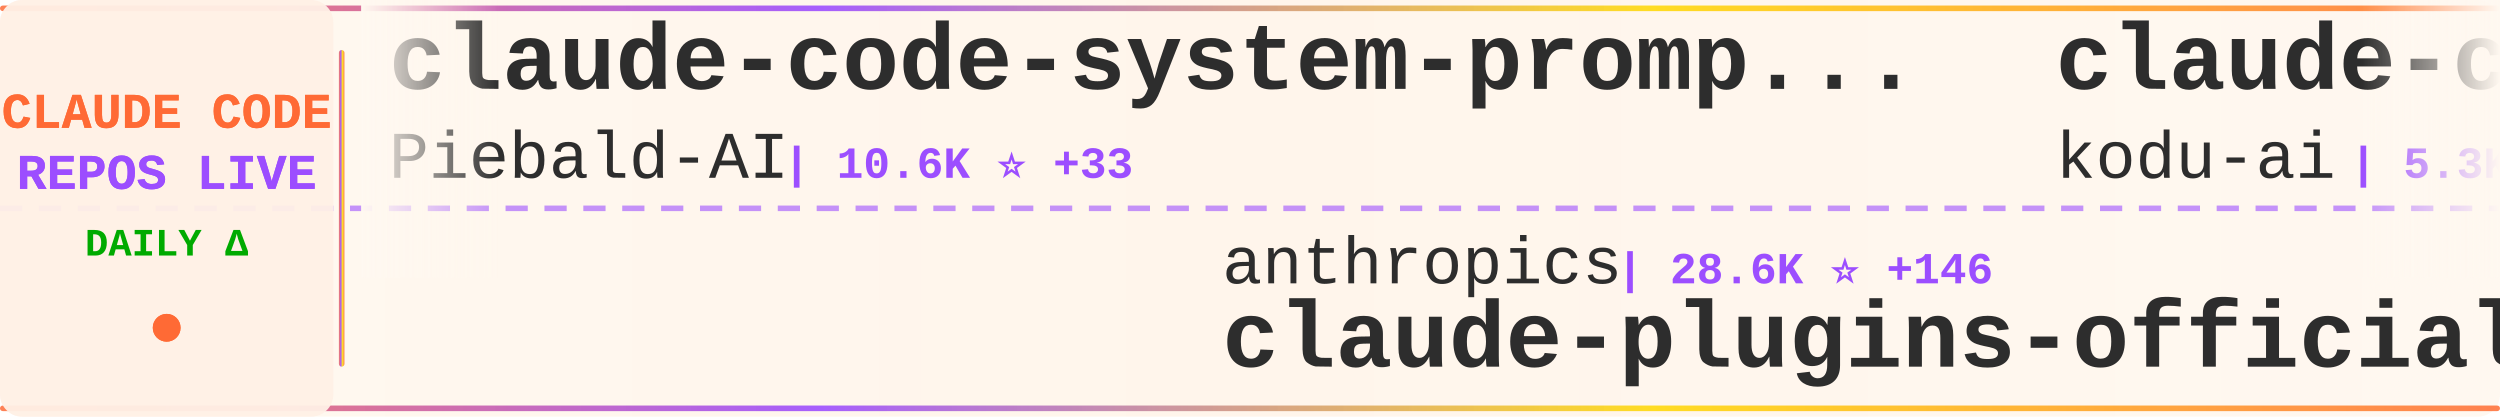
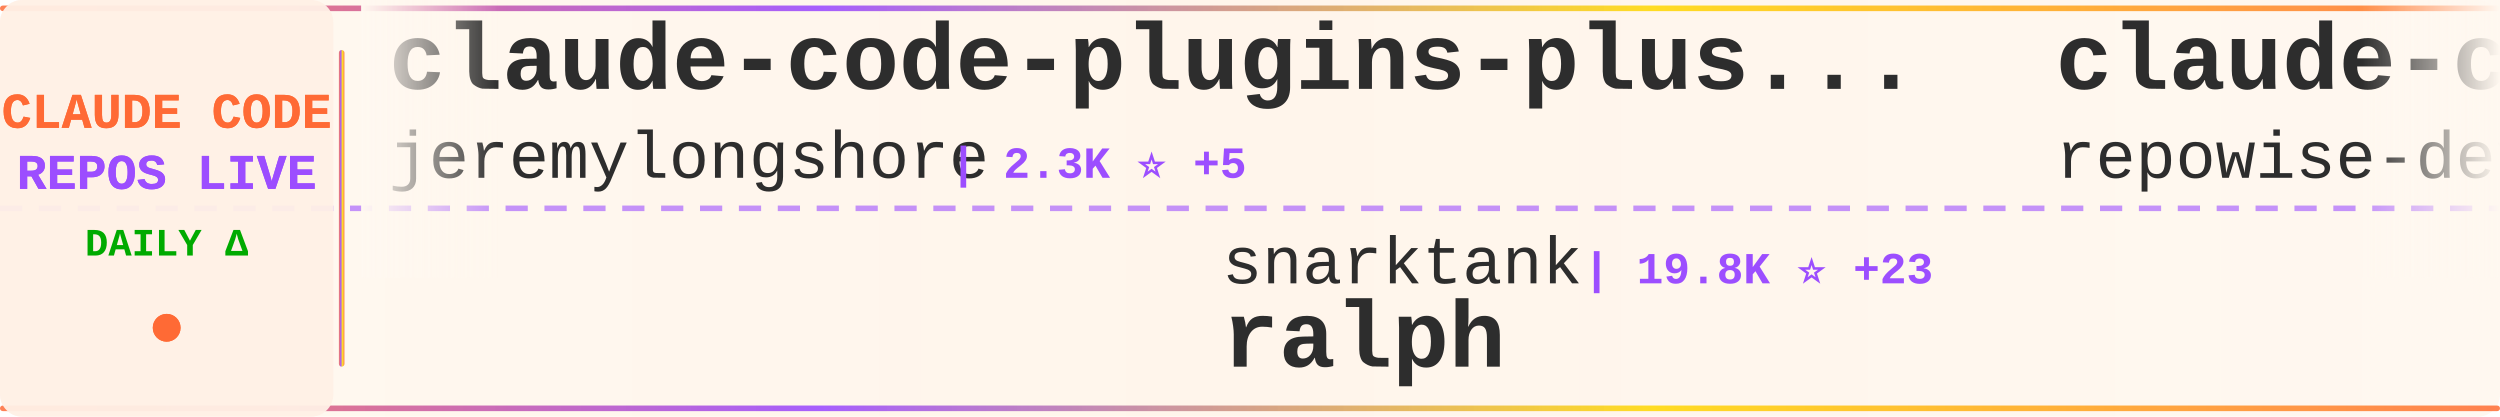
<svg xmlns="http://www.w3.org/2000/svg" width="900" height="150">
  <defs>
    <linearGradient id="tickerBg" x1="0%" y1="0%" x2="100%" y2="0%">
      <stop offset="0%" style="stop-color:#fff8f0;stop-opacity:0.98" />
      <stop offset="50%" style="stop-color:#fff5eb;stop-opacity:1" />
      <stop offset="100%" style="stop-color:#fff8f0;stop-opacity:0.98" />
    </linearGradient>
    <linearGradient id="borderGrad" x1="0%" y1="0%" x2="100%" y2="0%">
      <stop offset="0%" style="stop-color:#FF6B35;stop-opacity:0.85">
        <animate attributeName="stop-opacity" values="0.85;1;0.85" dur="2s" repeatCount="indefinite" />
      </stop>
      <stop offset="33%" style="stop-color:#9C4EFF;stop-opacity:0.9">
        <animate attributeName="stop-opacity" values="0.9;1;0.9" dur="2.2s" repeatCount="indefinite" />
      </stop>
      <stop offset="66%" style="stop-color:#FFD700;stop-opacity:0.85">
        <animate attributeName="stop-opacity" values="0.85;1;0.85" dur="1.8s" repeatCount="indefinite" />
      </stop>
      <stop offset="100%" style="stop-color:#FF6B35;stop-opacity:0.85">
        <animate attributeName="stop-opacity" values="0.85;1;0.85" dur="2s" repeatCount="indefinite" />
      </stop>
    </linearGradient>
    <filter id="textGlow">
      <feGaussianBlur stdDeviation="0.15" result="coloredBlur" />
      <feMerge>
        <feMergeNode in="coloredBlur" />
        <feMergeNode in="SourceGraphic" />
      </feMerge>
    </filter>
    <filter id="metricGlow">
      <feGaussianBlur stdDeviation="0.2" result="coloredBlur" />
      <feMerge>
        <feMergeNode in="coloredBlur" />
        <feMergeNode in="SourceGraphic" />
      </feMerge>
    </filter>
    <linearGradient id="leftFade" x1="0%" y1="0%" x2="100%" y2="0%">
      <stop offset="0%" style="stop-color:#fff8f0;stop-opacity:1" />
      <stop offset="100%" style="stop-color:#fff8f0;stop-opacity:0" />
    </linearGradient>
    <linearGradient id="rightFade" x1="0%" y1="0%" x2="100%" y2="0%">
      <stop offset="0%" style="stop-color:#fff8f0;stop-opacity:0" />
      <stop offset="100%" style="stop-color:#fff8f0;stop-opacity:1" />
    </linearGradient>
  </defs>
  <rect width="900" height="150" fill="url(#tickerBg)" rx="8" />
  <rect x="0" y="2" width="900" height="2" fill="url(#borderGrad)" rx="1" />
  <rect x="0" y="146" width="900" height="2" fill="url(#borderGrad)" rx="1" />
  <line x1="0" y1="75" x2="900" y2="75" stroke="#9C4EFF" stroke-width="2" stroke-dasharray="8 6" opacity="0.6" />
  <rect x="0" y="0" width="120" height="150" fill="#fff0e6" opacity="0.95" rx="8" />
  <text x="60" y="46" font-family="'Courier New', monospace" font-size="18" font-weight="bold" fill="#FF6B35" text-anchor="middle" filter="url(#textGlow)">
    CLAUDE CODE
  </text>
  <text x="60" y="68" font-family="'Courier New', monospace" font-size="18" font-weight="bold" fill="#9C4EFF" text-anchor="middle" filter="url(#textGlow)">
    REPOS LIVE
  </text>
  <text x="60" y="92" font-family="'Courier New', monospace" font-size="14" font-weight="bold" fill="#00aa00" text-anchor="middle">
    DAILY Δ
  </text>
  <circle cx="60" cy="118" r="5" fill="#FF6B35" filter="url(#metricGlow)">
    <animate attributeName="r" values="4;6;4" dur="1.5s" repeatCount="indefinite" />
    <animate attributeName="opacity" values="0.6;1;0.6" dur="1.5s" repeatCount="indefinite" />
  </circle>
  <rect x="122" y="18" width="2" height="114" fill="url(#borderGrad)" rx="1" />
  <clipPath id="tickerClip">
    <rect x="130" y="0" width="770" height="150" />
  </clipPath>
  <g clip-path="url(#tickerClip)">
    <g id="tickerItems">
      <animateTransform attributeName="transform" attributeType="XML" type="translate" from="0 0" to="-3000 0" dur="54s" repeatCount="indefinite" />
      <g transform="translate(0, 0)">
-         <text x="140" y="32" font-family="'Courier New', monospace" font-size="34" font-weight="bold" fill="#2d2d2d">claude-code-system-promp...</text>
-         <text x="140" y="64" font-family="'Courier New', monospace" font-size="24" font-weight="normal" fill="#2d2d2d" opacity="1.0">Piebald-AI</text>
-         <text x="282" y="64" font-family="'Courier New', monospace" font-size="16" font-weight="bold" fill="#9C4EFF"> | 10.6K ⭐ +33</text>
+         <text x="140" y="32" font-family="'Courier New', monospace" font-size="34" font-weight="bold" fill="#2d2d2d">claude-code-plugins-plus...</text>
+         <text x="140" y="64" font-family="'Courier New', monospace" font-size="24" font-weight="normal" fill="#2d2d2d" opacity="1.0">jeremylongshore</text>
+         <text x="342" y="64" font-family="'Courier New', monospace" font-size="16" font-weight="bold" fill="#9C4EFF"> | 2.3K ⭐ +5</text>
      </g>
      <g transform="translate(300, 0)">
-         <text x="140" y="102" font-family="'Courier New', monospace" font-size="24" font-weight="normal" fill="#2d2d2d" opacity="1.0">anthropics</text>
-         <text x="282" y="102" font-family="'Courier New', monospace" font-size="16" font-weight="bold" fill="#9C4EFF"> | 28.6K ⭐ +146</text>
-         <text x="140" y="132" font-family="'Courier New', monospace" font-size="34" font-weight="bold" fill="#2d2d2d">claude-plugins-official</text>
+         <text x="140" y="102" font-family="'Courier New', monospace" font-size="24" font-weight="normal" fill="#2d2d2d" opacity="1.0">snarktank</text>
+         <text x="270" y="102" font-family="'Courier New', monospace" font-size="16" font-weight="bold" fill="#9C4EFF"> | 19.8K ⭐ +23</text>
+         <text x="140" y="132" font-family="'Courier New', monospace" font-size="34" font-weight="bold" fill="#2d2d2d">ralph</text>
      </g>
      <g transform="translate(600, 0)">
-         <text x="140" y="32" font-family="'Courier New', monospace" font-size="34" font-weight="bold" fill="#2d2d2d">claude-coder</text>
-         <text x="140" y="64" font-family="'Courier New', monospace" font-size="24" font-weight="normal" fill="#2d2d2d" opacity="1.0">kodu-ai</text>
-         <text x="246" y="64" font-family="'Courier New', monospace" font-size="16" font-weight="bold" fill="#9C4EFF"> | 5.3K ⭐</text>
+         <text x="140" y="32" font-family="'Courier New', monospace" font-size="34" font-weight="bold" fill="#2d2d2d">claude-code-prompts</text>
+         <text x="140" y="64" font-family="'Courier New', monospace" font-size="24" font-weight="normal" fill="#2d2d2d" opacity="1.0">repowise-dev</text>
+         <text x="306" y="64" font-family="'Courier New', monospace" font-size="16" font-weight="bold" fill="#9C4EFF"> | 1.1K ⭐ +2</text>
      </g>
      <g transform="translate(900, 0)">
-         <text x="140" y="102" font-family="'Courier New', monospace" font-size="24" font-weight="normal" fill="#2d2d2d" opacity="1.0">ghuntley</text>
-         <text x="258" y="102" font-family="'Courier New', monospace" font-size="16" font-weight="bold" fill="#9C4EFF"> | 980 ⭐</text>
-         <text x="140" y="132" font-family="'Courier New', monospace" font-size="34" font-weight="bold" fill="#2d2d2d">claude-code-source-code-...</text>
+         <text x="140" y="102" font-family="'Courier New', monospace" font-size="24" font-weight="normal" fill="#2d2d2d" opacity="1.0">kodu-ai</text>
+         <text x="246" y="102" font-family="'Courier New', monospace" font-size="16" font-weight="bold" fill="#9C4EFF"> | 5.3K ⭐</text>
+         <text x="140" y="132" font-family="'Courier New', monospace" font-size="34" font-weight="bold" fill="#2d2d2d">claude-coder</text>
      </g>
      <g transform="translate(1200, 0)">
-         <text x="140" y="32" font-family="'Courier New', monospace" font-size="34" font-weight="bold" fill="#2d2d2d">claude-code-pm-course</text>
-         <text x="140" y="64" font-family="'Courier New', monospace" font-size="24" font-weight="normal" fill="#2d2d2d" opacity="1.0">carlvellotti</text>
-         <text x="306" y="64" font-family="'Courier New', monospace" font-size="16" font-weight="bold" fill="#9C4EFF"> | 2.1K ⭐ +1</text>
+         <text x="140" y="32" font-family="'Courier New', monospace" font-size="34" font-weight="bold" fill="#2d2d2d">claude-code-base-action</text>
+         <text x="140" y="64" font-family="'Courier New', monospace" font-size="24" font-weight="normal" fill="#2d2d2d" opacity="1.0">anthropics</text>
+         <text x="282" y="64" font-family="'Courier New', monospace" font-size="16" font-weight="bold" fill="#9C4EFF"> | 850 ⭐</text>
      </g>
      <g transform="translate(1500, 0)">
-         <text x="140" y="102" font-family="'Courier New', monospace" font-size="24" font-weight="normal" fill="#2d2d2d" opacity="1.0">Cranot</text>
-         <text x="234" y="102" font-family="'Courier New', monospace" font-size="16" font-weight="bold" fill="#9C4EFF"> | 2.8K ⭐</text>
-         <text x="140" y="132" font-family="'Courier New', monospace" font-size="34" font-weight="bold" fill="#2d2d2d">claude-code-guide</text>
+         <text x="140" y="102" font-family="'Courier New', monospace" font-size="24" font-weight="normal" fill="#2d2d2d" opacity="1.0">huangjia2019</text>
+         <text x="306" y="102" font-family="'Courier New', monospace" font-size="16" font-weight="bold" fill="#9C4EFF"> | 739 ⭐ +5</text>
+         <text x="140" y="132" font-family="'Courier New', monospace" font-size="34" font-weight="bold" fill="#2d2d2d">claude-code-engineering</text>
      </g>
      <g transform="translate(1800, 0)">
-         <text x="140" y="32" font-family="'Courier New', monospace" font-size="34" font-weight="bold" fill="#2d2d2d">claude-code-book</text>
-         <text x="140" y="64" font-family="'Courier New', monospace" font-size="24" font-weight="normal" fill="#2d2d2d" opacity="1.0">lintsinghua</text>
-         <text x="294" y="64" font-family="'Courier New', monospace" font-size="16" font-weight="bold" fill="#9C4EFF"> | 3.5K ⭐ +11</text>
+         <text x="140" y="32" font-family="'Courier New', monospace" font-size="34" font-weight="bold" fill="#2d2d2d">CLIProxyAPI</text>
+         <text x="140" y="64" font-family="'Courier New', monospace" font-size="24" font-weight="normal" fill="#2d2d2d" opacity="1.0">router-for-me</text>
+         <text x="318" y="64" font-family="'Courier New', monospace" font-size="16" font-weight="bold" fill="#9C4EFF"> | 35.5K ⭐ +112</text>
      </g>
      <g transform="translate(2100, 0)">
-         <text x="140" y="102" font-family="'Courier New', monospace" font-size="24" font-weight="normal" fill="#2d2d2d" opacity="1.0">Pimzino</text>
-         <text x="246" y="102" font-family="'Courier New', monospace" font-size="16" font-weight="bold" fill="#9C4EFF"> | 3.8K ⭐ +2</text>
-         <text x="140" y="132" font-family="'Courier New', monospace" font-size="34" font-weight="bold" fill="#2d2d2d">claude-code-spec-workflo...</text>
+         <text x="140" y="102" font-family="'Courier New', monospace" font-size="24" font-weight="normal" fill="#2d2d2d" opacity="1.0">RichardAtCT</text>
+         <text x="294" y="102" font-family="'Courier New', monospace" font-size="16" font-weight="bold" fill="#9C4EFF"> | 2.6K ⭐ +3</text>
+         <text x="140" y="132" font-family="'Courier New', monospace" font-size="34" font-weight="bold" fill="#2d2d2d">claude-code-telegram</text>
      </g>
      <g transform="translate(2400, 0)">
-         <text x="140" y="32" font-family="'Courier New', monospace" font-size="34" font-weight="bold" fill="#2d2d2d">Claude-code</text>
-         <text x="140" y="64" font-family="'Courier New', monospace" font-size="24" font-weight="normal" fill="#2d2d2d" opacity="1.0">fazxes</text>
-         <text x="234" y="64" font-family="'Courier New', monospace" font-size="16" font-weight="bold" fill="#9C4EFF"> | 218 ⭐</text>
+         <text x="140" y="32" font-family="'Courier New', monospace" font-size="34" font-weight="bold" fill="#2d2d2d">claude-code-source</text>
+         <text x="140" y="64" font-family="'Courier New', monospace" font-size="24" font-weight="normal" fill="#2d2d2d" opacity="1.0">JrCx7scC</text>
+         <text x="258" y="64" font-family="'Courier New', monospace" font-size="16" font-weight="bold" fill="#9C4EFF"> | 368 ⭐</text>
      </g>
      <g transform="translate(2700, 0)">
-         <text x="140" y="102" font-family="'Courier New', monospace" font-size="24" font-weight="normal" fill="#2d2d2d" opacity="1.0">musistudio</text>
-         <text x="282" y="102" font-family="'Courier New', monospace" font-size="16" font-weight="bold" fill="#9C4EFF"> | 34.5K ⭐ +40</text>
-         <text x="140" y="132" font-family="'Courier New', monospace" font-size="34" font-weight="bold" fill="#2d2d2d">claude-code-router</text>
+         <text x="140" y="102" font-family="'Courier New', monospace" font-size="24" font-weight="normal" fill="#2d2d2d" opacity="1.0">alejandrobalderas</text>
+         <text x="366" y="102" font-family="'Courier New', monospace" font-size="16" font-weight="bold" fill="#9C4EFF"> | 2.2K ⭐ +2</text>
+         <text x="140" y="132" font-family="'Courier New', monospace" font-size="34" font-weight="bold" fill="#2d2d2d">claude-code-from-source</text>
      </g>
      <g transform="translate(3000, 0)">
-         <text x="140" y="32" font-family="'Courier New', monospace" font-size="34" font-weight="bold" fill="#2d2d2d">claude-code-system-promp...</text>
-         <text x="140" y="64" font-family="'Courier New', monospace" font-size="24" font-weight="normal" fill="#2d2d2d" opacity="1.0">Piebald-AI</text>
-         <text x="282" y="64" font-family="'Courier New', monospace" font-size="16" font-weight="bold" fill="#9C4EFF"> | 10.6K ⭐ +33</text>
+         <text x="140" y="32" font-family="'Courier New', monospace" font-size="34" font-weight="bold" fill="#2d2d2d">claude-code-plugins-plus...</text>
+         <text x="140" y="64" font-family="'Courier New', monospace" font-size="24" font-weight="normal" fill="#2d2d2d" opacity="1.0">jeremylongshore</text>
+         <text x="342" y="64" font-family="'Courier New', monospace" font-size="16" font-weight="bold" fill="#9C4EFF"> | 2.3K ⭐ +5</text>
      </g>
      <g transform="translate(3300, 0)">
-         <text x="140" y="102" font-family="'Courier New', monospace" font-size="24" font-weight="normal" fill="#2d2d2d" opacity="1.0">anthropics</text>
-         <text x="282" y="102" font-family="'Courier New', monospace" font-size="16" font-weight="bold" fill="#9C4EFF"> | 28.6K ⭐ +146</text>
-         <text x="140" y="132" font-family="'Courier New', monospace" font-size="34" font-weight="bold" fill="#2d2d2d">claude-plugins-official</text>
+         <text x="140" y="102" font-family="'Courier New', monospace" font-size="24" font-weight="normal" fill="#2d2d2d" opacity="1.0">snarktank</text>
+         <text x="270" y="102" font-family="'Courier New', monospace" font-size="16" font-weight="bold" fill="#9C4EFF"> | 19.8K ⭐ +23</text>
+         <text x="140" y="132" font-family="'Courier New', monospace" font-size="34" font-weight="bold" fill="#2d2d2d">ralph</text>
      </g>
      <g transform="translate(3600, 0)">
-         <text x="140" y="32" font-family="'Courier New', monospace" font-size="34" font-weight="bold" fill="#2d2d2d">claude-coder</text>
-         <text x="140" y="64" font-family="'Courier New', monospace" font-size="24" font-weight="normal" fill="#2d2d2d" opacity="1.0">kodu-ai</text>
-         <text x="246" y="64" font-family="'Courier New', monospace" font-size="16" font-weight="bold" fill="#9C4EFF"> | 5.3K ⭐</text>
+         <text x="140" y="32" font-family="'Courier New', monospace" font-size="34" font-weight="bold" fill="#2d2d2d">claude-code-prompts</text>
+         <text x="140" y="64" font-family="'Courier New', monospace" font-size="24" font-weight="normal" fill="#2d2d2d" opacity="1.0">repowise-dev</text>
+         <text x="306" y="64" font-family="'Courier New', monospace" font-size="16" font-weight="bold" fill="#9C4EFF"> | 1.1K ⭐ +2</text>
      </g>
      <g transform="translate(3900, 0)">
-         <text x="140" y="102" font-family="'Courier New', monospace" font-size="24" font-weight="normal" fill="#2d2d2d" opacity="1.0">ghuntley</text>
-         <text x="258" y="102" font-family="'Courier New', monospace" font-size="16" font-weight="bold" fill="#9C4EFF"> | 980 ⭐</text>
-         <text x="140" y="132" font-family="'Courier New', monospace" font-size="34" font-weight="bold" fill="#2d2d2d">claude-code-source-code-...</text>
+         <text x="140" y="102" font-family="'Courier New', monospace" font-size="24" font-weight="normal" fill="#2d2d2d" opacity="1.0">kodu-ai</text>
+         <text x="246" y="102" font-family="'Courier New', monospace" font-size="16" font-weight="bold" fill="#9C4EFF"> | 5.3K ⭐</text>
+         <text x="140" y="132" font-family="'Courier New', monospace" font-size="34" font-weight="bold" fill="#2d2d2d">claude-coder</text>
      </g>
    </g>
  </g>
  <rect x="130" y="0" width="50" height="100" fill="url(#leftFade)" />
  <rect x="850" y="0" width="50" height="100" fill="url(#rightFade)" />
</svg>
